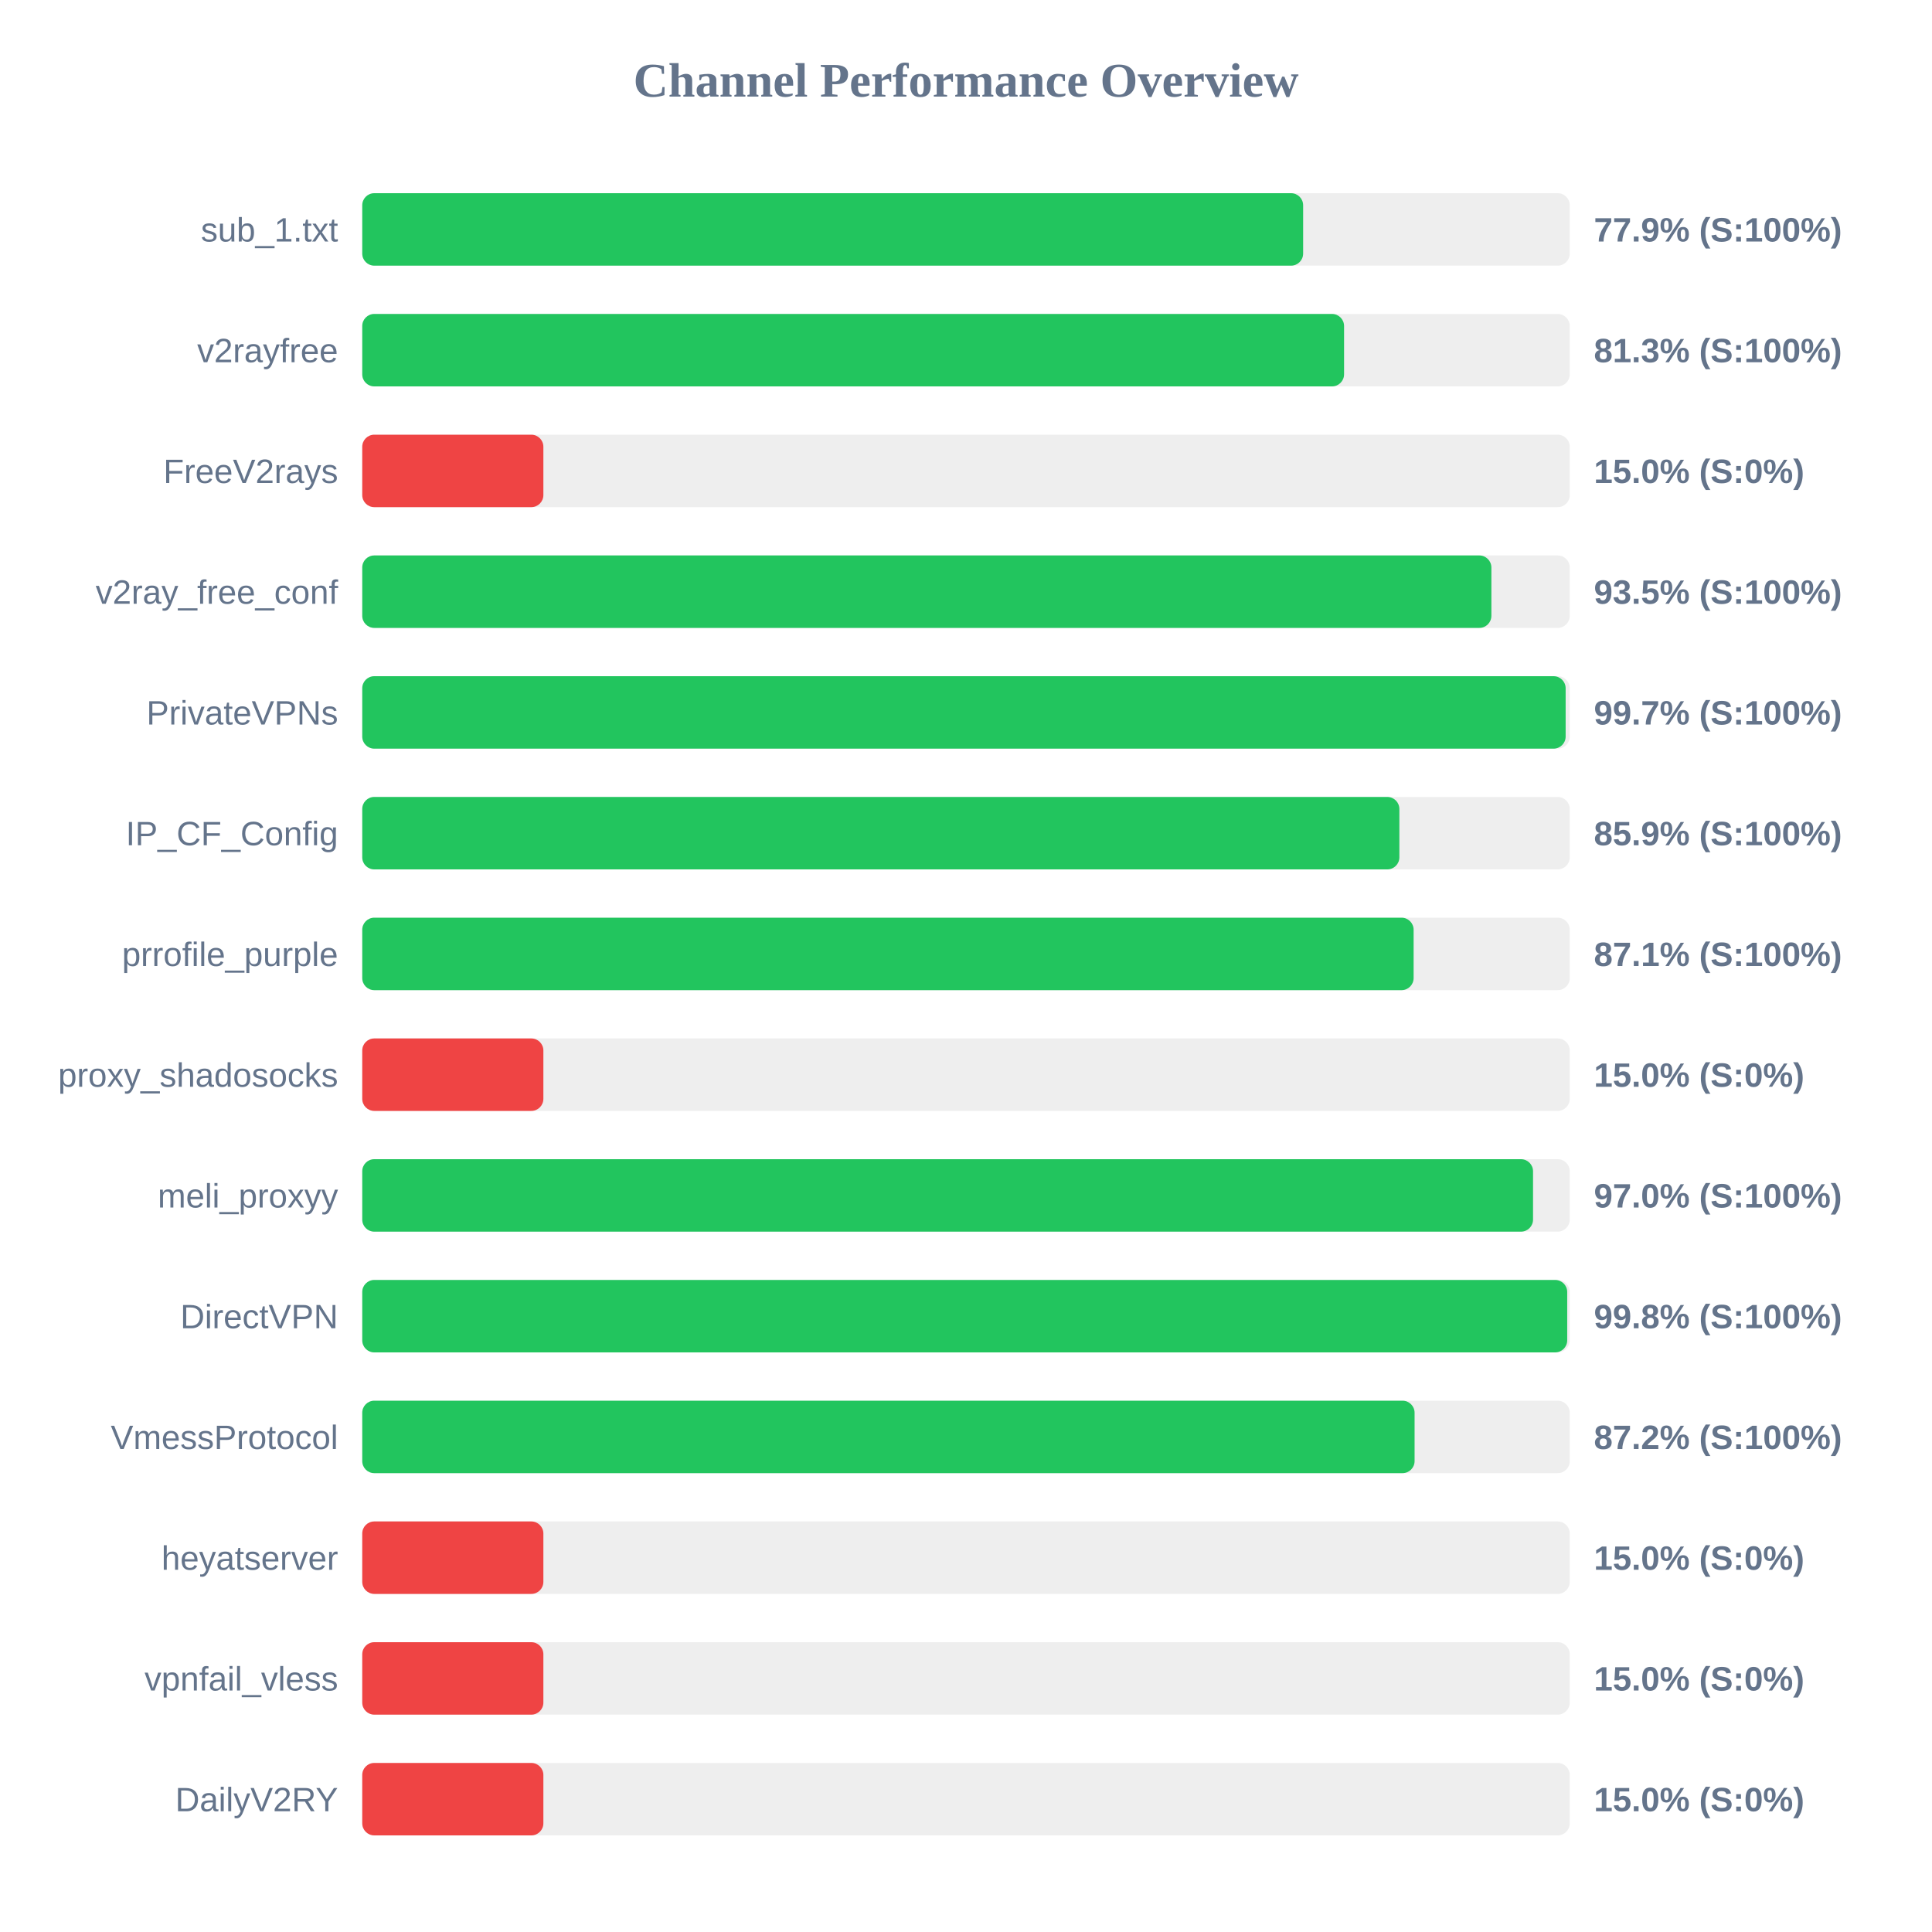
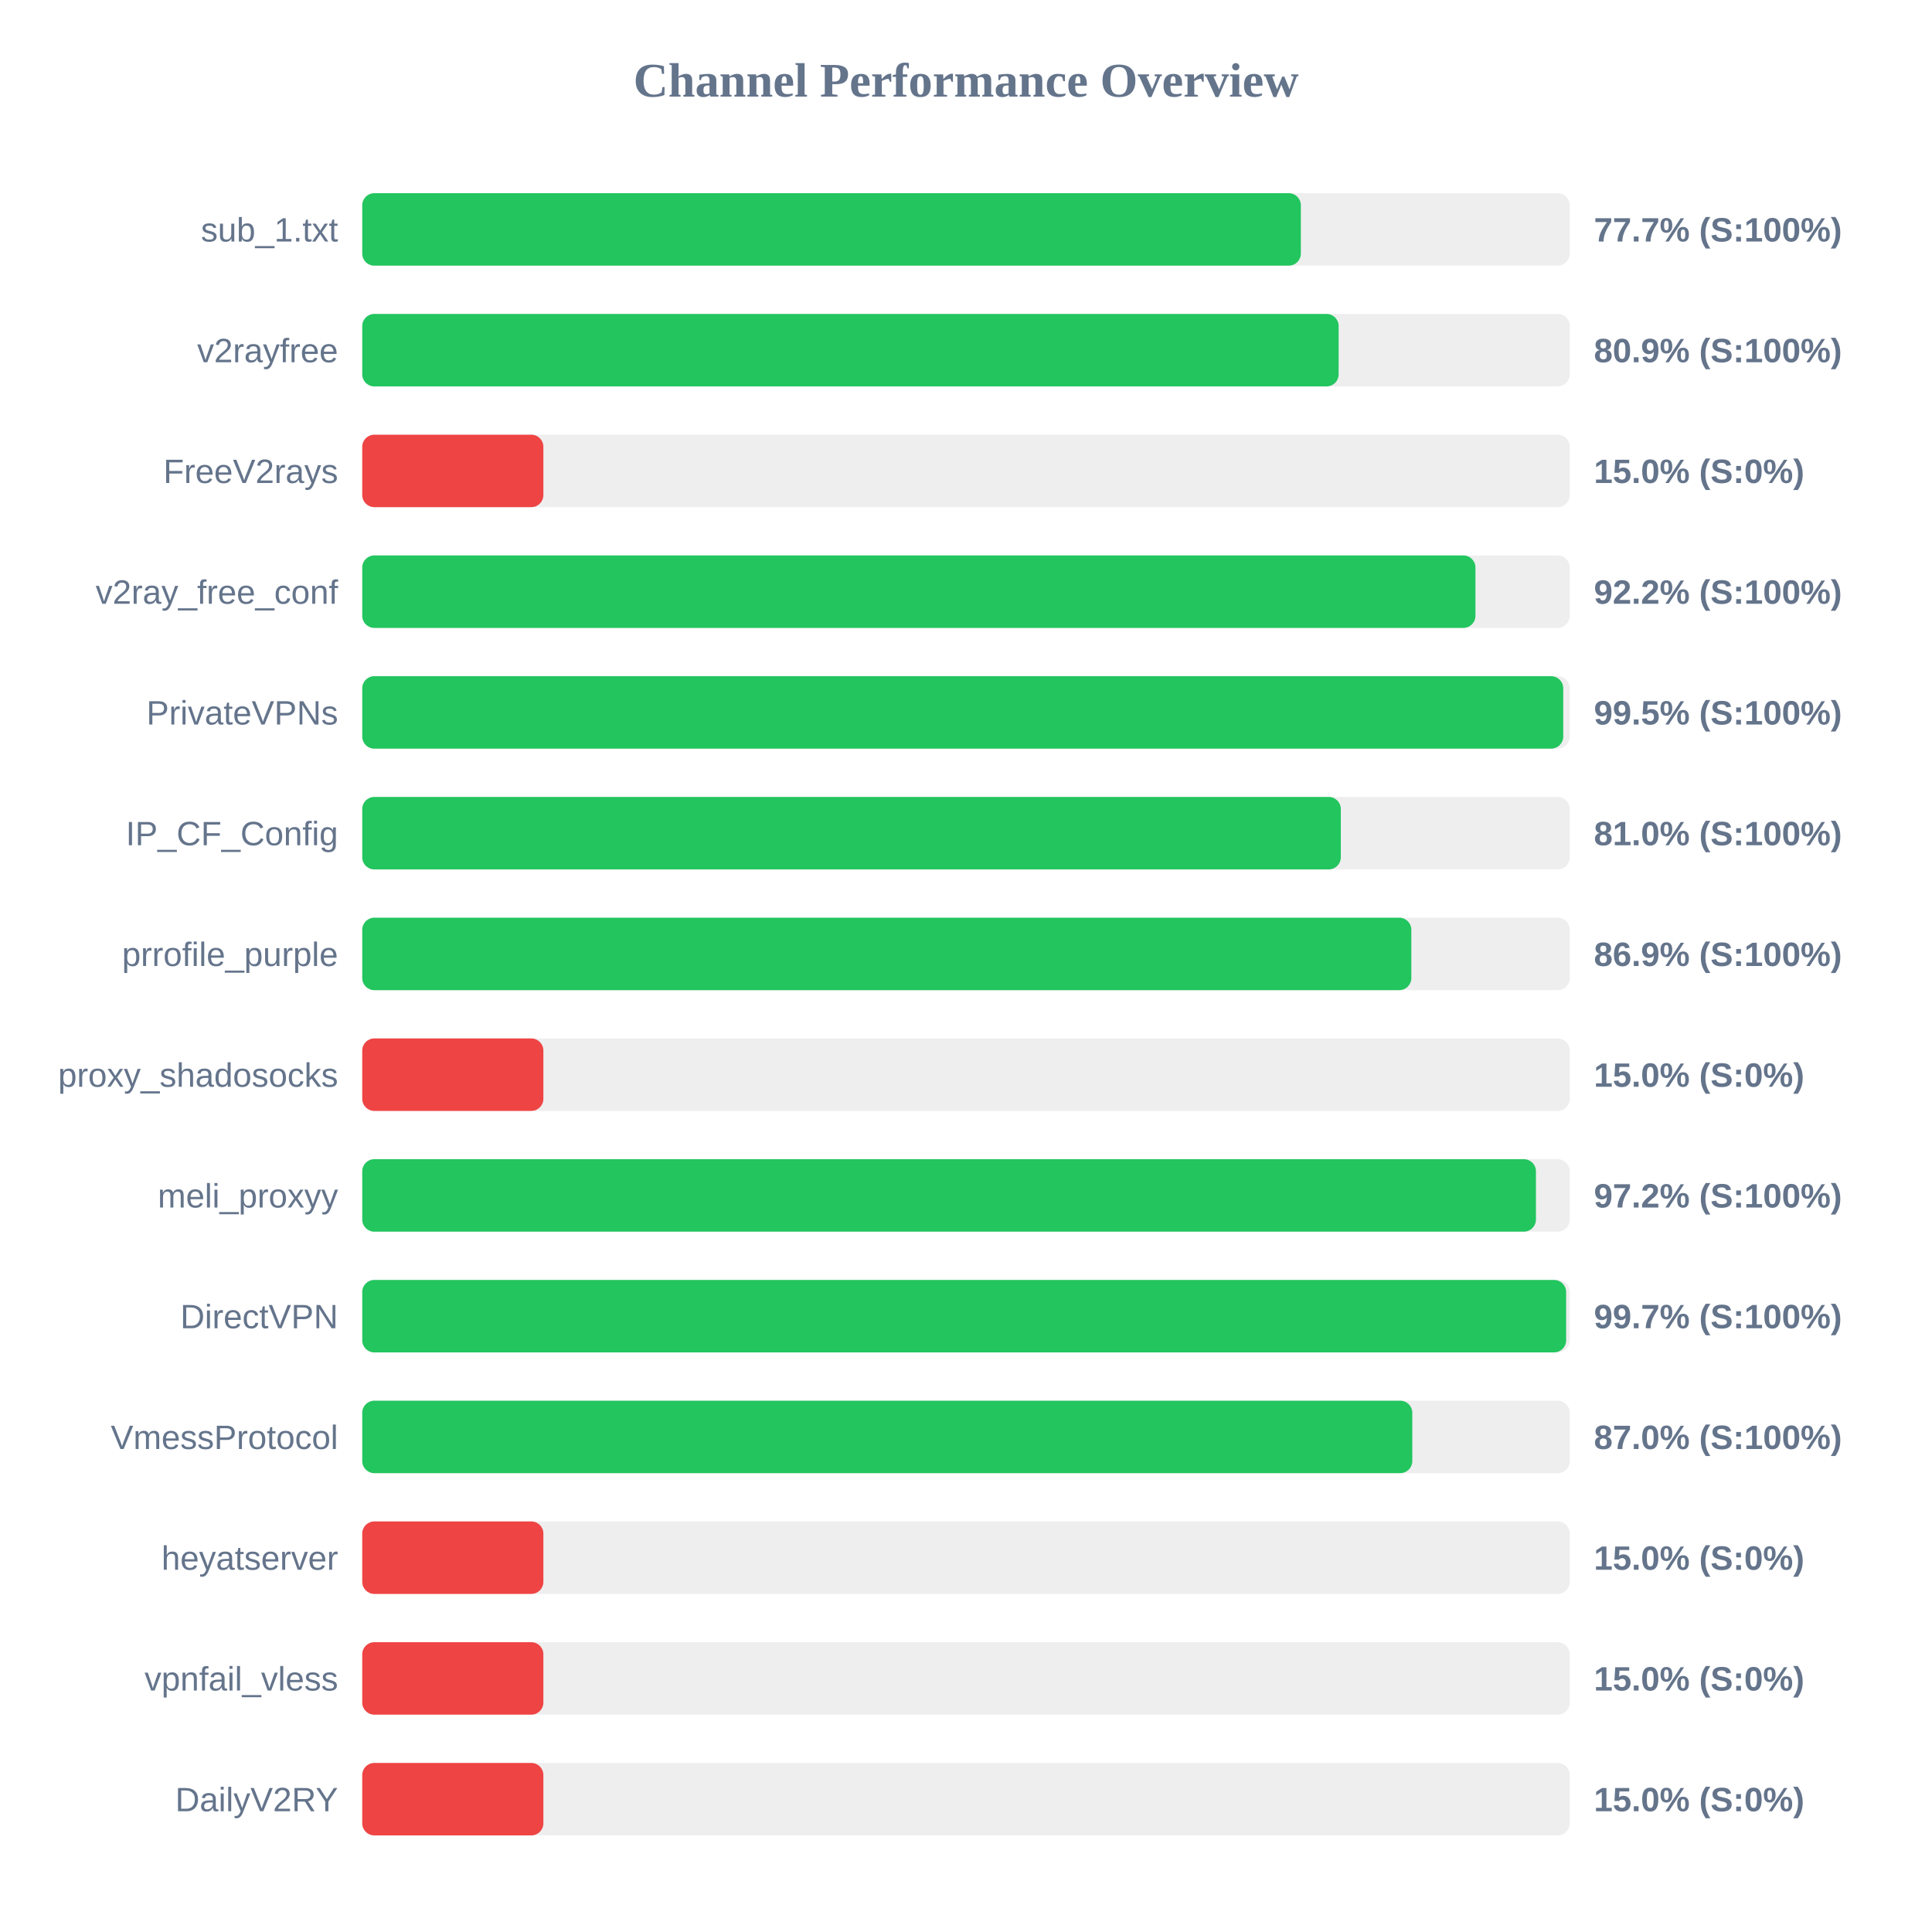
<svg xmlns="http://www.w3.org/2000/svg" width="800" height="800" version="1.1">
  <style>
        .row { font: 14px Arial; fill: #64748b; }
        .score { font: bold 14px Arial; fill: #64748b; }
    </style>
  <text x="400" y="40" text-anchor="middle" font-size="20px" font-weight="bold" fill="#64748b">Channel Performance Overview</text>
  <rect x="150" y="80" width="500" height="30" fill="#eee" rx="5" />
-   <rect x="150" y="80" width="389.6" height="30" fill="#22c55e" rx="5" />
+   <rect x="150" y="80" width="388.65" height="30" fill="#22c55e" rx="5" />
  <text x="140" y="100" text-anchor="end" class="row">sub_1.txt</text>
-   <text x="660" y="100" text-anchor="start" class="score">77.9% (S:100%)</text>
+   <text x="660" y="100" text-anchor="start" class="score">77.7% (S:100%)</text>
  <rect x="150" y="130" width="500" height="30" fill="#eee" rx="5" />
-   <rect x="150" y="130" width="406.55" height="30" fill="#22c55e" rx="5" />
+   <rect x="150" y="130" width="404.3" height="30" fill="#22c55e" rx="5" />
  <text x="140" y="150" text-anchor="end" class="row">v2rayfree</text>
-   <text x="660" y="150" text-anchor="start" class="score">81.3% (S:100%)</text>
+   <text x="660" y="150" text-anchor="start" class="score">80.9% (S:100%)</text>
  <rect x="150" y="180" width="500" height="30" fill="#eee" rx="5" />
  <rect x="150" y="180" width="75.0" height="30" fill="#ef4444" rx="5" />
  <text x="140" y="200" text-anchor="end" class="row">FreeV2rays</text>
  <text x="660" y="200" text-anchor="start" class="score">15.0% (S:0%)</text>
  <rect x="150" y="230" width="500" height="30" fill="#eee" rx="5" />
-   <rect x="150" y="230" width="467.55" height="30" fill="#22c55e" rx="5" />
+   <rect x="150" y="230" width="460.95" height="30" fill="#22c55e" rx="5" />
  <text x="140" y="250" text-anchor="end" class="row">v2ray_free_conf</text>
-   <text x="660" y="250" text-anchor="start" class="score">93.5% (S:100%)</text>
+   <text x="660" y="250" text-anchor="start" class="score">92.2% (S:100%)</text>
  <rect x="150" y="280" width="500" height="30" fill="#eee" rx="5" />
-   <rect x="150" y="280" width="498.3" height="30" fill="#22c55e" rx="5" />
+   <rect x="150" y="280" width="497.3" height="30" fill="#22c55e" rx="5" />
  <text x="140" y="300" text-anchor="end" class="row">PrivateVPNs</text>
-   <text x="660" y="300" text-anchor="start" class="score">99.7% (S:100%)</text>
+   <text x="660" y="300" text-anchor="start" class="score">99.5% (S:100%)</text>
  <rect x="150" y="330" width="500" height="30" fill="#eee" rx="5" />
-   <rect x="150" y="330" width="429.45" height="30" fill="#22c55e" rx="5" />
+   <rect x="150" y="330" width="405.2" height="30" fill="#22c55e" rx="5" />
  <text x="140" y="350" text-anchor="end" class="row">IP_CF_Config</text>
-   <text x="660" y="350" text-anchor="start" class="score">85.9% (S:100%)</text>
+   <text x="660" y="350" text-anchor="start" class="score">81.0% (S:100%)</text>
  <rect x="150" y="380" width="500" height="30" fill="#eee" rx="5" />
-   <rect x="150" y="380" width="435.35" height="30" fill="#22c55e" rx="5" />
+   <rect x="150" y="380" width="434.4" height="30" fill="#22c55e" rx="5" />
  <text x="140" y="400" text-anchor="end" class="row">prrofile_purple</text>
-   <text x="660" y="400" text-anchor="start" class="score">87.1% (S:100%)</text>
+   <text x="660" y="400" text-anchor="start" class="score">86.9% (S:100%)</text>
  <rect x="150" y="430" width="500" height="30" fill="#eee" rx="5" />
  <rect x="150" y="430" width="75.0" height="30" fill="#ef4444" rx="5" />
  <text x="140" y="450" text-anchor="end" class="row">proxy_shadosocks</text>
  <text x="660" y="450" text-anchor="start" class="score">15.0% (S:0%)</text>
  <rect x="150" y="480" width="500" height="30" fill="#eee" rx="5" />
-   <rect x="150" y="480" width="484.8" height="30" fill="#22c55e" rx="5" />
+   <rect x="150" y="480" width="486.0" height="30" fill="#22c55e" rx="5" />
  <text x="140" y="500" text-anchor="end" class="row">meli_proxyy</text>
-   <text x="660" y="500" text-anchor="start" class="score">97.0% (S:100%)</text>
+   <text x="660" y="500" text-anchor="start" class="score">97.2% (S:100%)</text>
  <rect x="150" y="530" width="500" height="30" fill="#eee" rx="5" />
-   <rect x="150" y="530" width="498.95" height="30" fill="#22c55e" rx="5" />
+   <rect x="150" y="530" width="498.5" height="30" fill="#22c55e" rx="5" />
  <text x="140" y="550" text-anchor="end" class="row">DirectVPN</text>
-   <text x="660" y="550" text-anchor="start" class="score">99.8% (S:100%)</text>
+   <text x="660" y="550" text-anchor="start" class="score">99.7% (S:100%)</text>
  <rect x="150" y="580" width="500" height="30" fill="#eee" rx="5" />
-   <rect x="150" y="580" width="435.75" height="30" fill="#22c55e" rx="5" />
+   <rect x="150" y="580" width="434.8" height="30" fill="#22c55e" rx="5" />
  <text x="140" y="600" text-anchor="end" class="row">VmessProtocol</text>
-   <text x="660" y="600" text-anchor="start" class="score">87.2% (S:100%)</text>
+   <text x="660" y="600" text-anchor="start" class="score">87.0% (S:100%)</text>
  <rect x="150" y="630" width="500" height="30" fill="#eee" rx="5" />
  <rect x="150" y="630" width="75.0" height="30" fill="#ef4444" rx="5" />
  <text x="140" y="650" text-anchor="end" class="row">heyatserver</text>
  <text x="660" y="650" text-anchor="start" class="score">15.0% (S:0%)</text>
  <rect x="150" y="680" width="500" height="30" fill="#eee" rx="5" />
  <rect x="150" y="680" width="75.0" height="30" fill="#ef4444" rx="5" />
  <text x="140" y="700" text-anchor="end" class="row">vpnfail_vless</text>
  <text x="660" y="700" text-anchor="start" class="score">15.0% (S:0%)</text>
  <rect x="150" y="730" width="500" height="30" fill="#eee" rx="5" />
  <rect x="150" y="730" width="75.0" height="30" fill="#ef4444" rx="5" />
  <text x="140" y="750" text-anchor="end" class="row">DailyV2RY</text>
  <text x="660" y="750" text-anchor="start" class="score">15.0% (S:0%)</text>
</svg>
